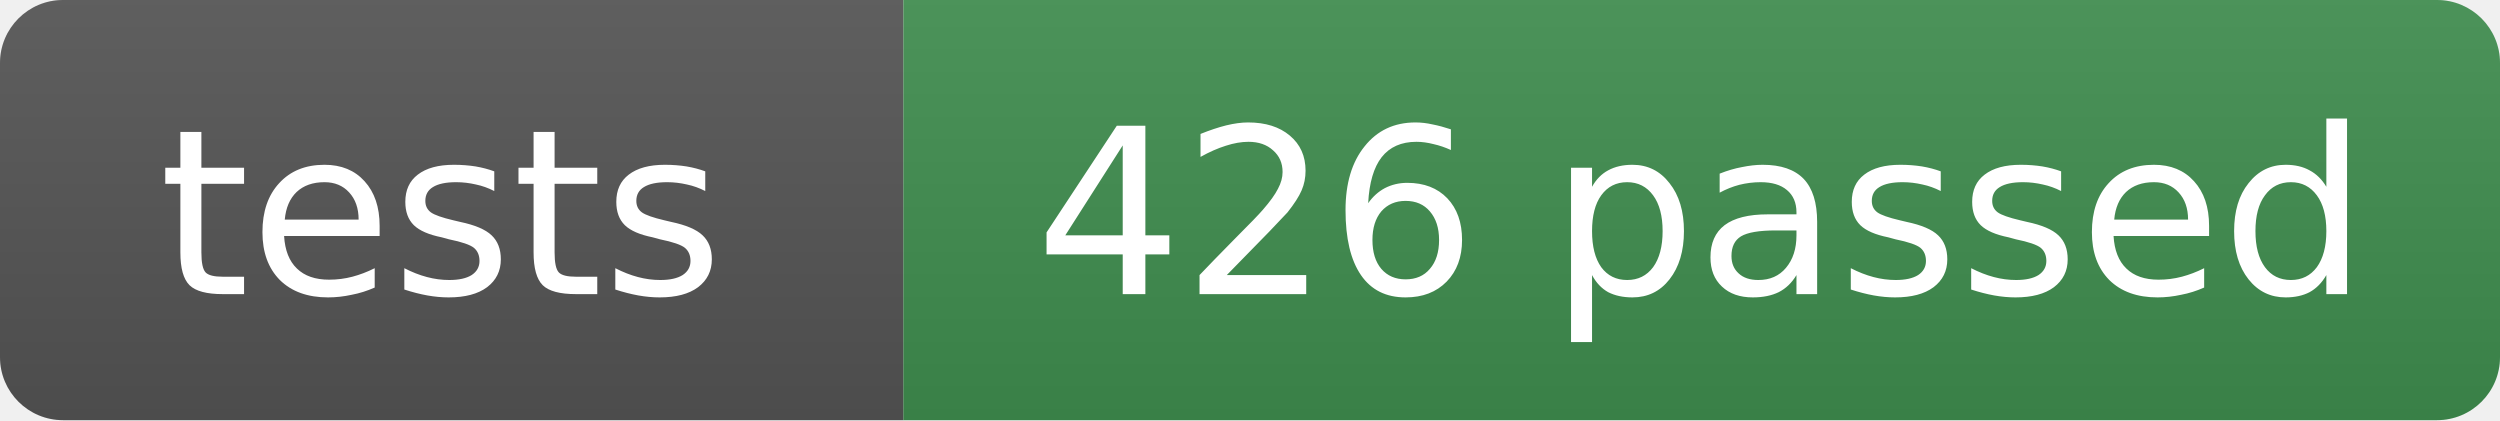
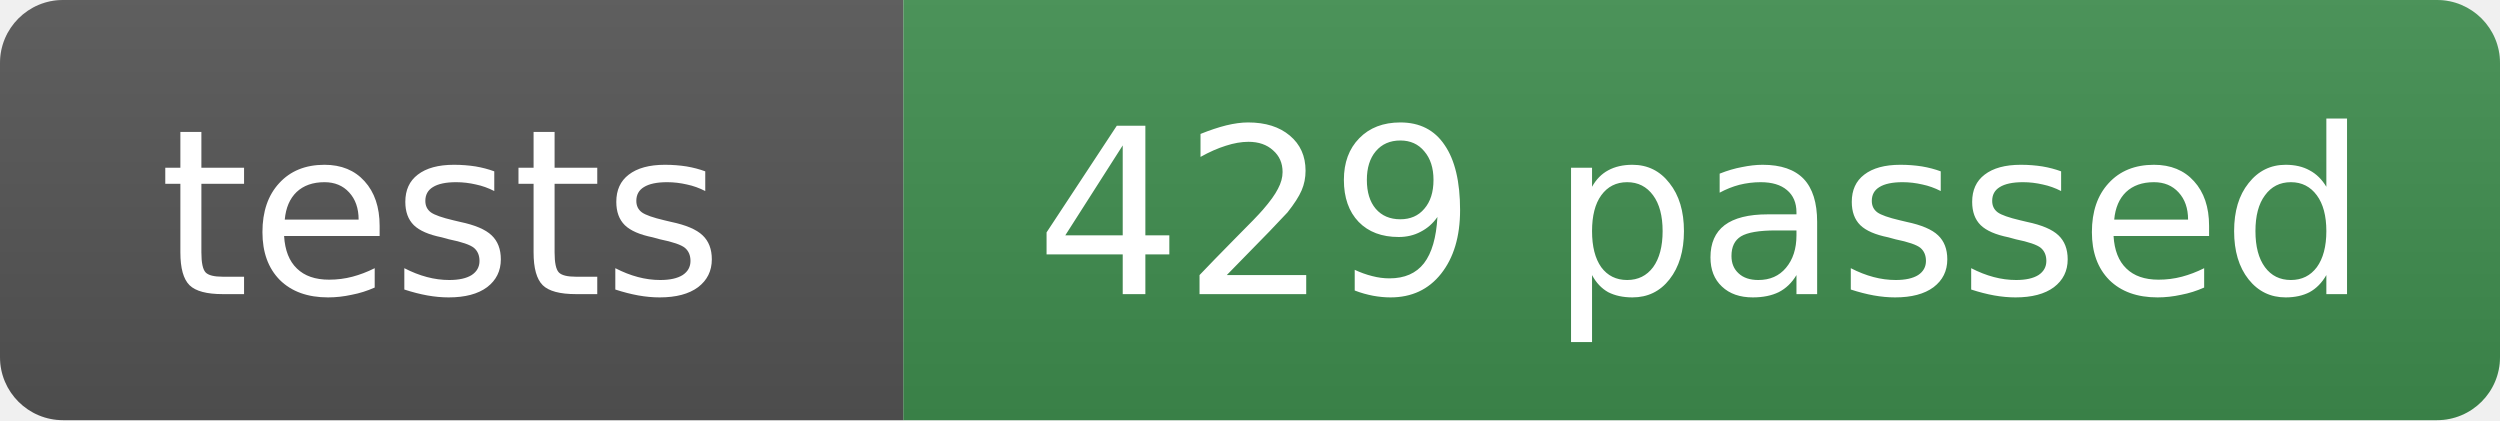
- <svg xmlns="http://www.w3.org/2000/svg" width="119" height="20" role="img" aria-label="tests: 426 passed">
+ <svg xmlns="http://www.w3.org/2000/svg" width="119" height="20" role="img" aria-label="tests: 429 passed">
  <linearGradient id="s" x2="0" y2="100%">
    <stop offset="0" stop-color="#bbb" stop-opacity=".1" />
    <stop offset="1" stop-opacity=".1" />
  </linearGradient>
  <clipPath id="r">
    <rect width="119" height="20" rx="3" fill="#fff" />
  </clipPath>
  <g clip-path="url(#r)">
    <rect width="43" height="20" fill="#555" />
    <rect x="43" width="76" height="20" fill="#3f8f4f" />
    <rect width="119" height="20" fill="url(#s)" />
  </g>
  <g fill="#fff" text-anchor="middle" font-family="Verdana,Geneva,DejaVu Sans,sans-serif" font-size="11">
    <text x="21" y="14">tests</text>
-     <text x="81" y="14">426 passed</text>
+     <text x="81" y="14">429 passed</text>
  </g>
</svg>
